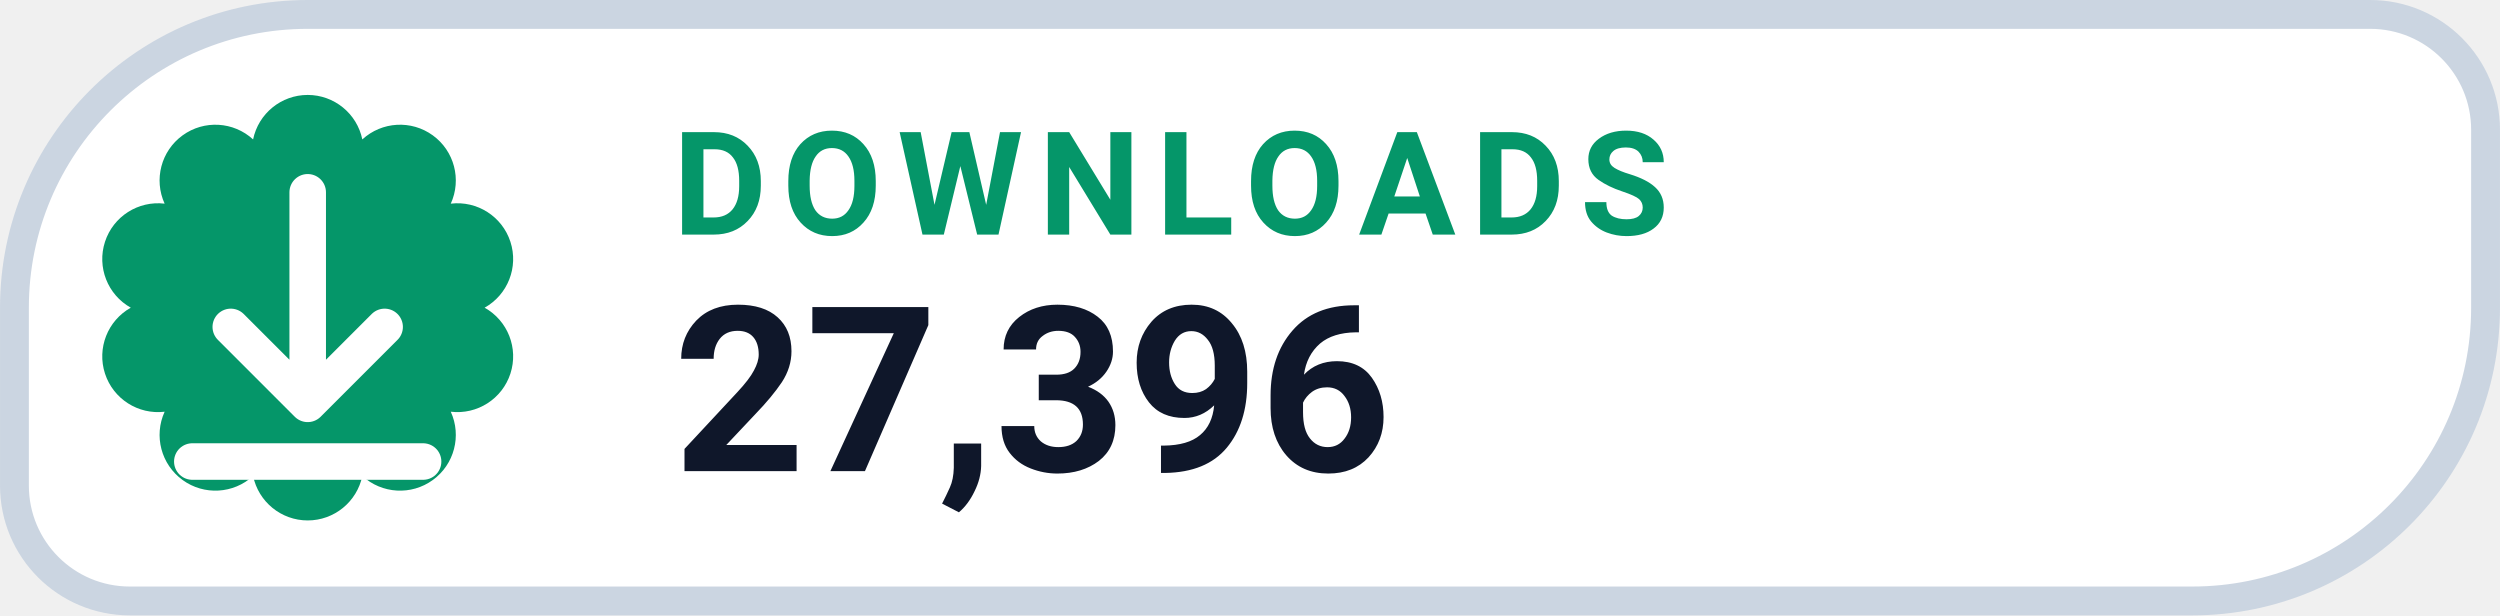
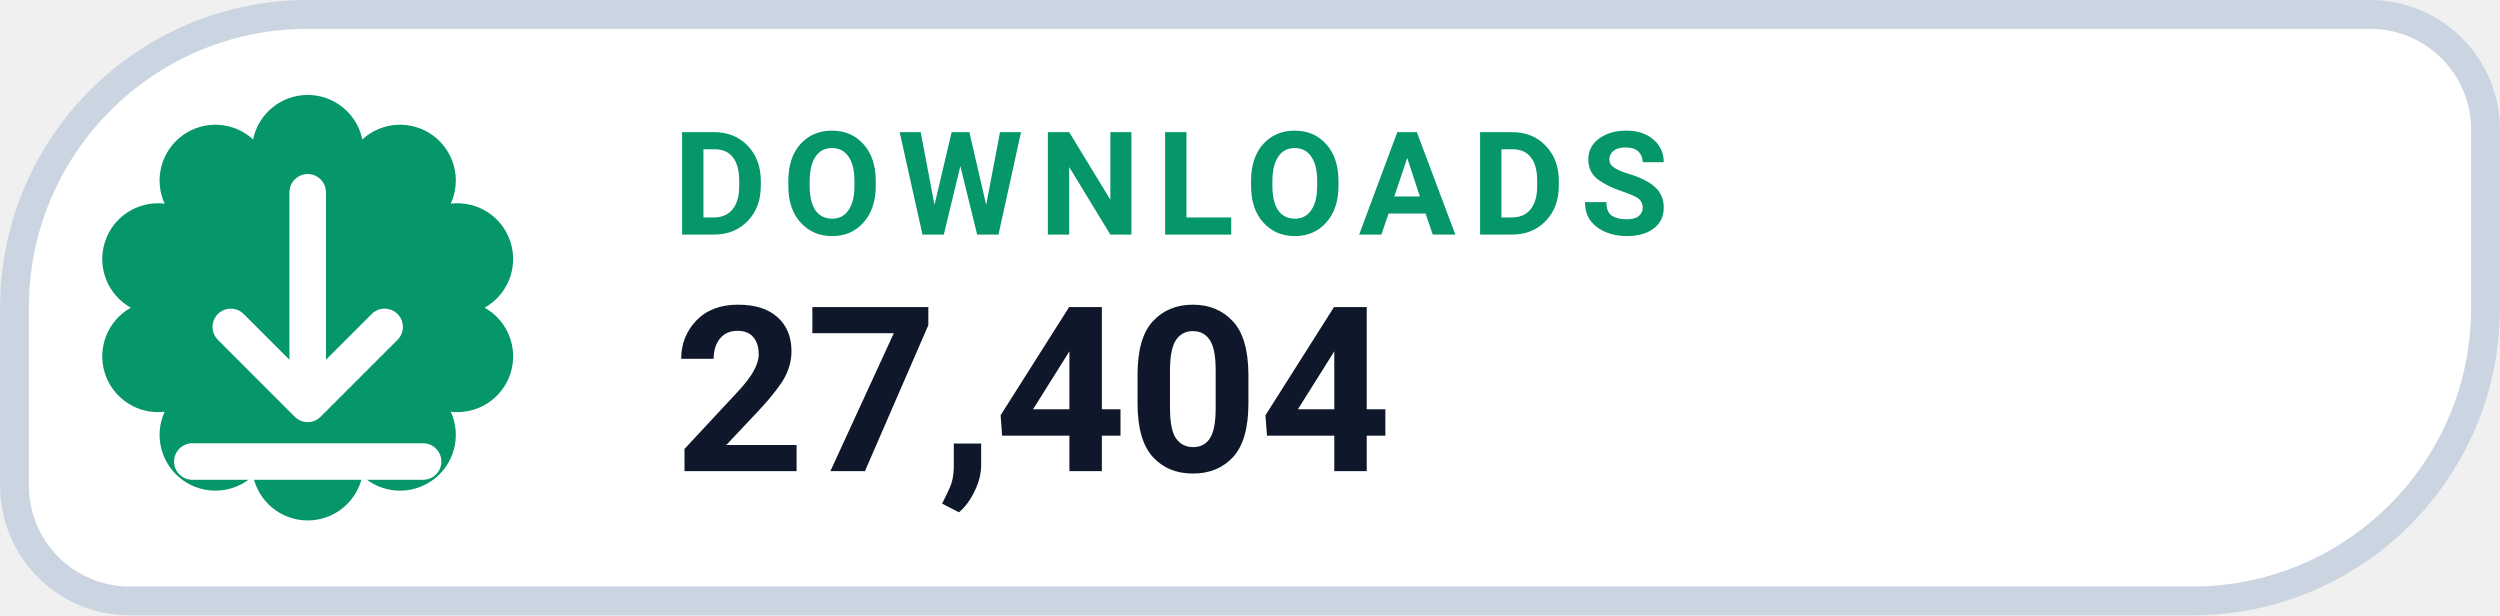
- <svg xmlns="http://www.w3.org/2000/svg" width="126" height="31.015" viewBox="0 0 130 32" role="img" aria-label="DOWNLOADS 27,396">
+ <svg xmlns="http://www.w3.org/2000/svg" width="126" height="31.015" viewBox="0 0 130 32" role="img" aria-label="DOWNLOADS 27,404">
  <path d="M 16.00 0.75 H 123.25 A 6.00 6.00 0 0 1 129.25 6.75 V 16.00 A 15.25 15.25 0 0 1 114.00 31.25 H 6.75 A 6.00 6.00 0 0 1 0.75 25.25 V 16.00 A 15.25 15.25 0 0 1 16.00 0.75 Z" fill="#FFFFFF" stroke="#CBD5E1" stroke-width="1.5" />
  <path d="M 13.16 7.25 A 2.90 2.90 0 0 1 18.84 7.25 A 2.90 2.90 0 0 1 23.44 10.59 A 2.90 2.90 0 0 1 25.20 16.00 A 2.90 2.90 0 0 1 23.44 21.41 A 2.90 2.90 0 0 1 18.84 24.75 A 2.90 2.90 0 0 1 13.16 24.75 A 2.90 2.90 0 0 1 8.56 21.41 A 2.90 2.90 0 0 1 6.80 16.00 A 2.90 2.90 0 0 1 8.56 10.59 A 2.90 2.90 0 0 1 13.16 7.25 Z" fill="#059669" />
  <g transform="translate(16 16)" style="color:#FFFFFF;">
    <path d="M0 -6 v11 m0 0 l4 -4 m-4 4 l-4 -4 M-6 8 h12" fill="none" stroke="currentColor" stroke-width="1.9" stroke-linecap="round" stroke-linejoin="round" />
  </g>
  <text x="35" y="12.2" fill="#059669" font-family="-apple-system,BlinkMacSystemFont,'Segoe UI',Roboto,Helvetica,Arial,sans-serif" font-size="7.5" font-weight="700" letter-spacing=".8">DOWNLOADS</text>
-   <text x="35" y="24.5" fill="#0F172A" font-family="-apple-system,BlinkMacSystemFont,'Segoe UI',Roboto,Helvetica,Arial,sans-serif" font-size="12" font-weight="750">27,396</text>
+   <text x="35" y="24.5" fill="#0F172A" font-family="-apple-system,BlinkMacSystemFont,'Segoe UI',Roboto,Helvetica,Arial,sans-serif" font-size="12" font-weight="750">27,404</text>
</svg>
